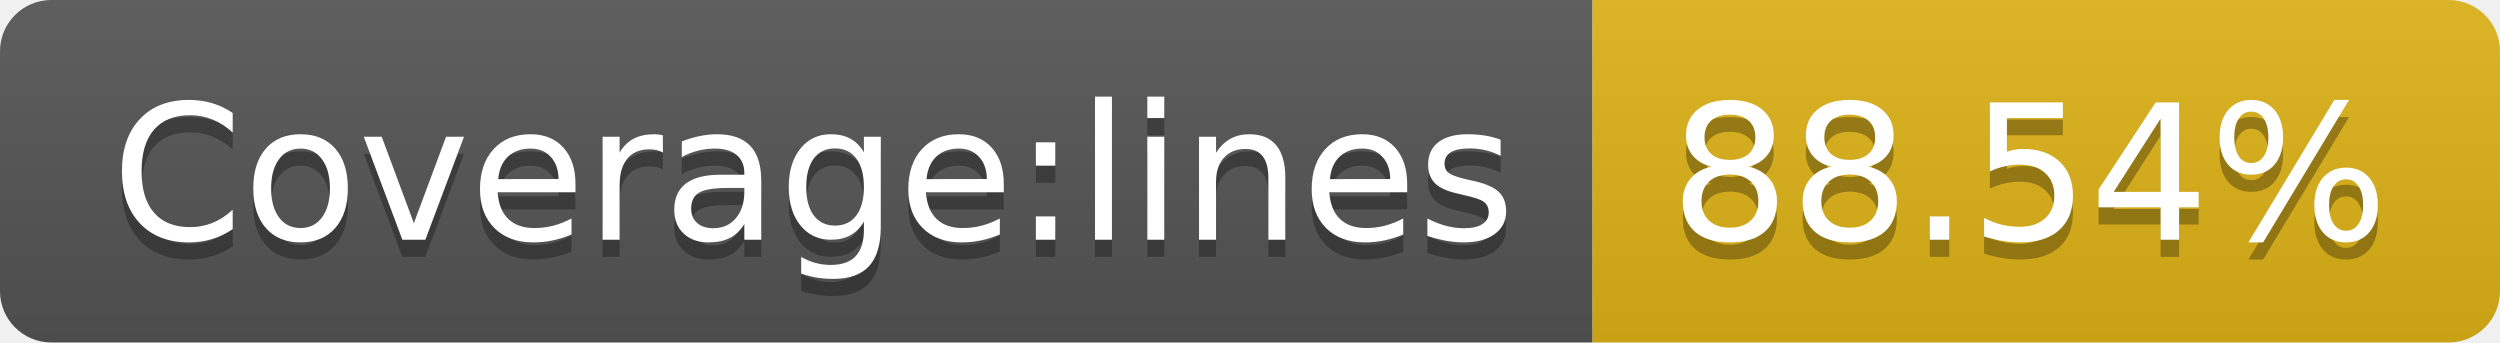
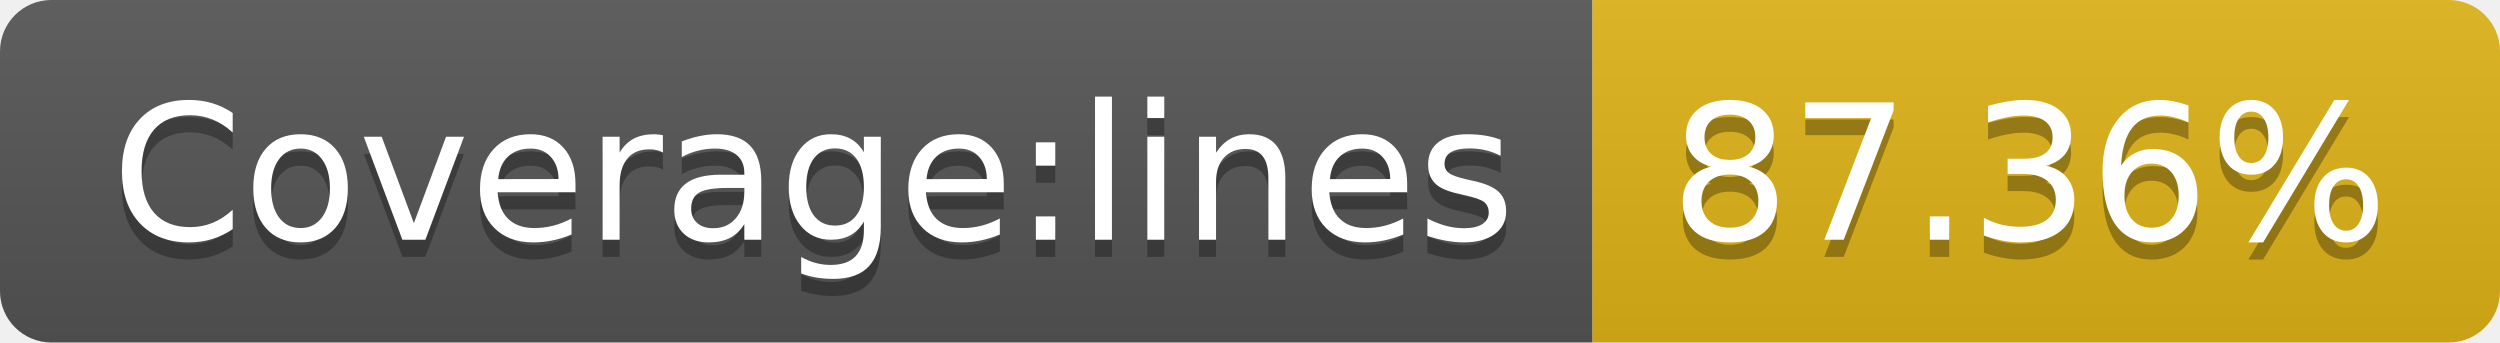
<svg xmlns="http://www.w3.org/2000/svg" width="146" height="20">
  <linearGradient id="s" x2="0" y2="100%">
    <stop offset="0" stop-color="#bbb" stop-opacity=".1" />
    <stop offset="1" stop-opacity=".1" />
  </linearGradient>
  <clipPath id="r">
    <rect width="146" height="20" rx="3" fill="#fff" />
  </clipPath>
  <g clip-path="url(#r)">
    <rect width="93" height="20" fill="#555" />
    <rect x="93" width="53" height="20" fill="#dfb317" />
    <rect width="146" height="20" fill="url(#s)" />
  </g>
  <g fill="#fff" text-anchor="middle" font-family="Verdana,Geneva,DejaVu Sans,sans-serif" text-rendering="geometricPrecision" font-size="110">
    <text x="475" y="150" fill="#010101" fill-opacity=".3" transform="scale(.1)" textLength="830">Coverage:lines</text>
    <text x="475" y="140" transform="scale(.1)" textLength="830">Coverage:lines</text>
-     <text x="1185" y="150" fill="#010101" fill-opacity=".3" transform="scale(.1)" textLength="430">88.54%</text>
-     <text x="1185" y="140" transform="scale(.1)" textLength="430">88.54%</text>
+     <text x="1185" y="150" fill="#010101" fill-opacity=".3" transform="scale(.1)" textLength="430">87.36%</text>
+     <text x="1185" y="140" transform="scale(.1)" textLength="430">87.36%</text>
  </g>
</svg>
